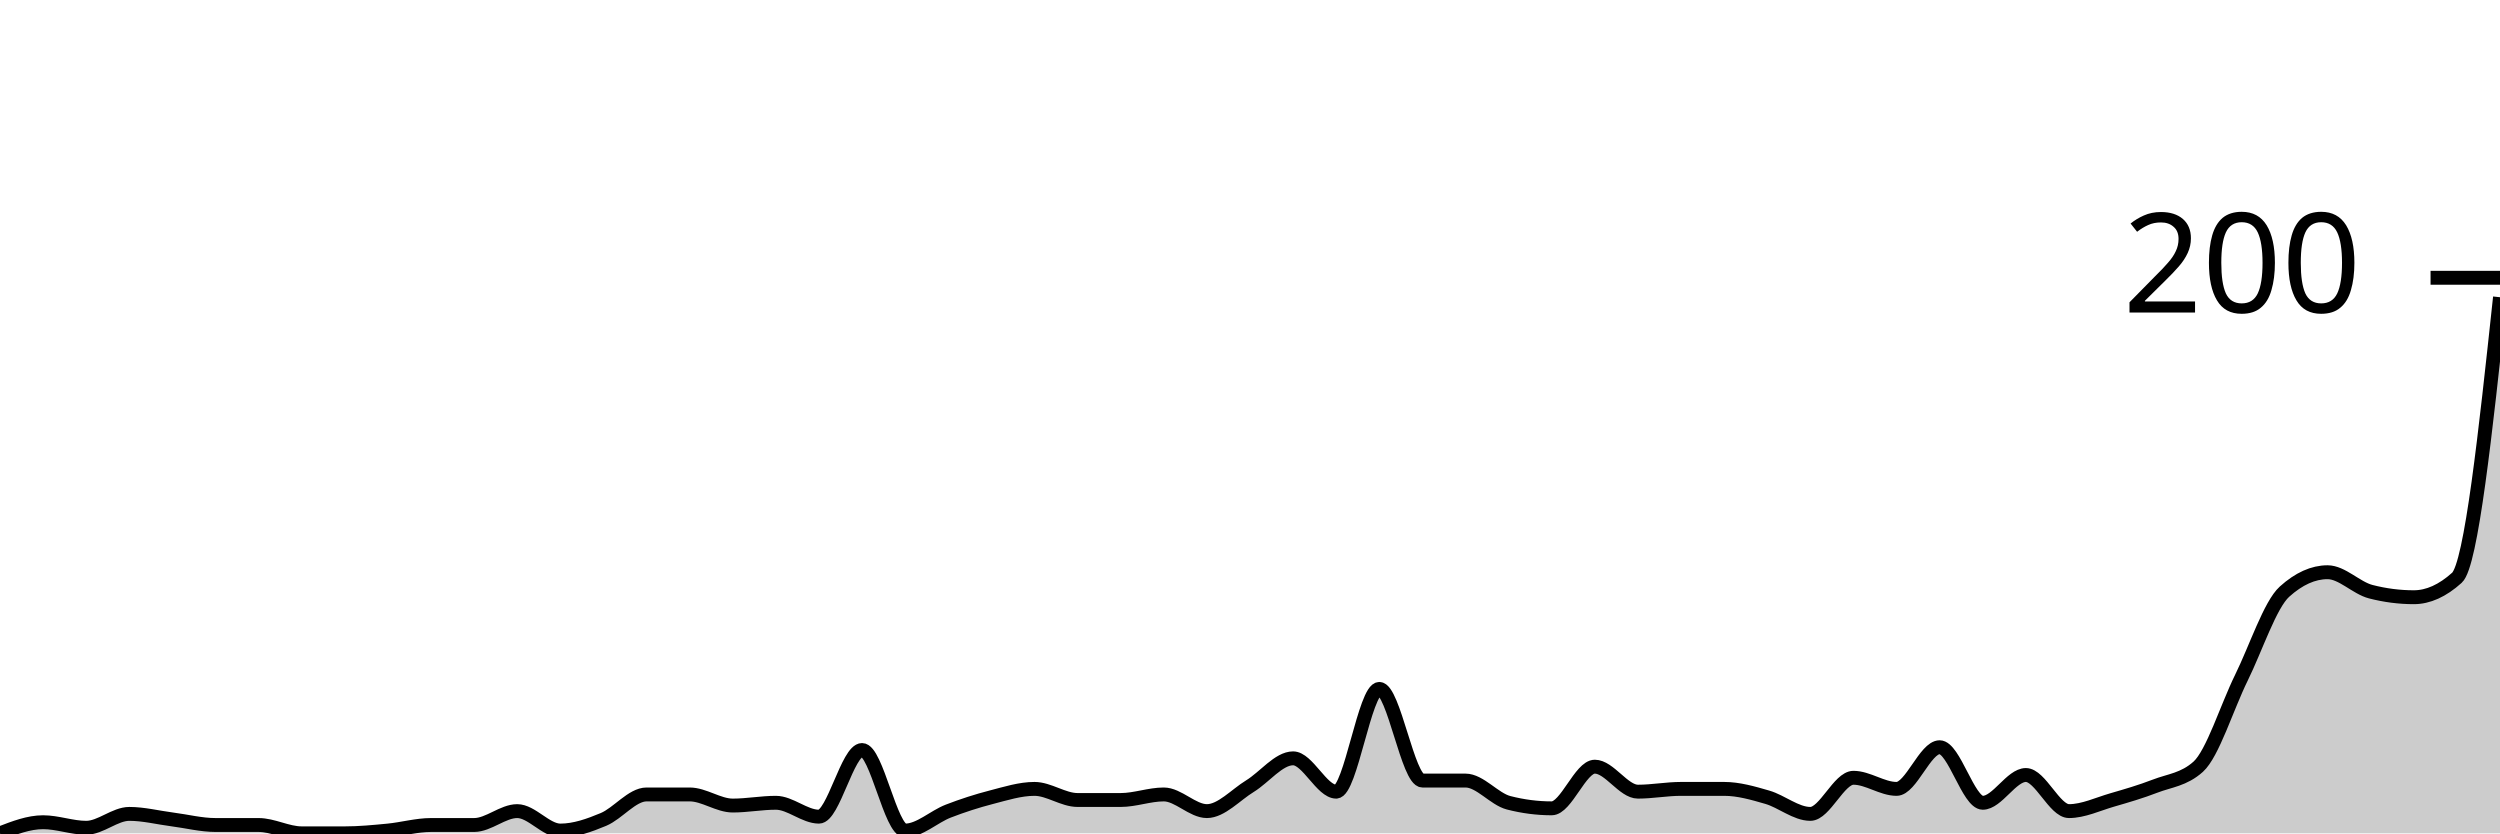
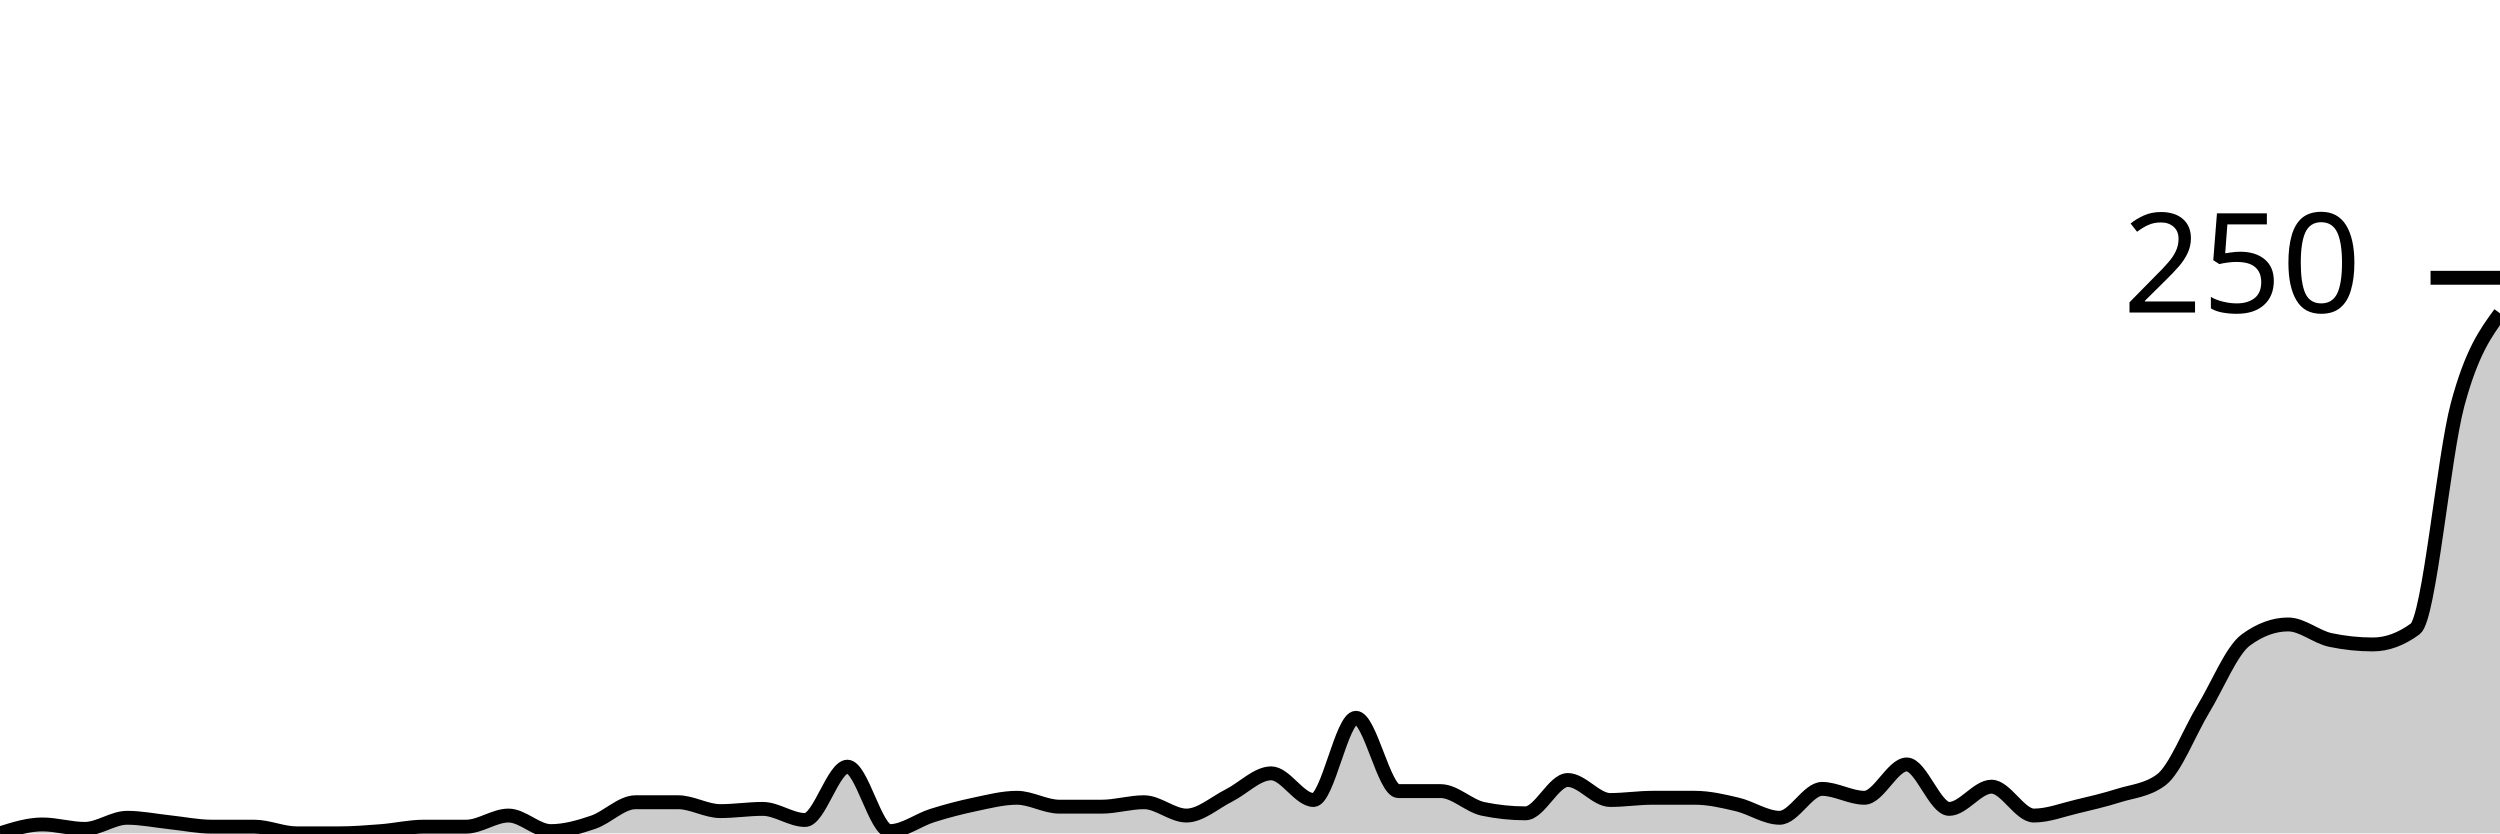
<svg xmlns="http://www.w3.org/2000/svg" viewBox="0 0 180 60">
  <g transform="translate(0,20)">
-     <path class="area" fill="rgba(0, 0, 0, 0.2)" d="M0,40C1.034,39.6,2.069,39.2,3.103,39.2C4.138,39.2,5.172,39.6,6.207,39.6C7.241,39.6,8.276,38.6,9.31,38.6C10.345,38.6,11.379,38.867,12.414,39C13.448,39.133,14.483,39.4,15.517,39.4C16.552,39.4,17.586,39.4,18.621,39.4C19.655,39.4,20.69,40,21.724,40C22.759,40,23.793,40,24.828,40C25.862,40,26.897,39.9,27.931,39.8C28.966,39.7,30,39.4,31.034,39.4C32.069,39.4,33.103,39.4,34.138,39.4C35.172,39.4,36.207,38.4,37.241,38.4C38.276,38.4,39.31,39.8,40.345,39.8C41.379,39.8,42.414,39.433,43.448,39C44.483,38.567,45.517,37.2,46.552,37.2C47.586,37.2,48.621,37.2,49.655,37.2C50.69,37.2,51.724,38,52.759,38C53.793,38,54.828,37.8,55.862,37.8C56.897,37.8,57.931,38.8,58.966,38.8C60,38.8,61.034,34,62.069,34C63.103,34,64.138,39.8,65.172,39.8C66.207,39.8,67.241,38.8,68.276,38.4C69.31,38,70.345,37.667,71.379,37.4C72.414,37.133,73.448,36.8,74.483,36.8C75.517,36.8,76.552,37.6,77.586,37.6C78.621,37.6,79.655,37.6,80.69,37.6C81.724,37.6,82.759,37.2,83.793,37.2C84.828,37.2,85.862,38.4,86.897,38.4C87.931,38.4,88.966,37.233,90,36.6C91.034,35.967,92.069,34.6,93.103,34.6C94.138,34.6,95.172,37,96.207,37C97.241,37,98.276,29.6,99.31,29.6C100.345,29.6,101.379,36.2,102.414,36.2C103.448,36.2,104.483,36.2,105.517,36.2C106.552,36.2,107.586,37.533,108.621,37.8C109.655,38.067,110.69,38.2,111.724,38.2C112.759,38.2,113.793,35.2,114.828,35.2C115.862,35.2,116.897,37,117.931,37C118.966,37,120,36.8,121.034,36.8C122.069,36.8,123.103,36.8,124.138,36.8C125.172,36.8,126.207,37.1,127.241,37.4C128.276,37.7,129.31,38.6,130.345,38.6C131.379,38.6,132.414,36,133.448,36C134.483,36,135.517,36.8,136.552,36.8C137.586,36.8,138.621,33.8,139.655,33.8C140.69,33.8,141.724,37.8,142.759,37.8C143.793,37.8,144.828,35.8,145.862,35.8C146.897,35.8,147.931,38.4,148.966,38.4C150,38.4,151.034,37.9,152.069,37.6C153.103,37.3,154.138,37,155.172,36.6C156.207,36.2,157.241,36.133,158.276,35.2C159.31,34.267,160.345,30.9,161.379,28.8C162.414,26.7,163.448,23.533,164.483,22.6C165.517,21.667,166.552,21.2,167.586,21.2C168.621,21.2,169.655,22.333,170.69,22.6C171.724,22.867,172.759,23,173.793,23C174.828,23,175.862,22.533,176.897,21.6C177.931,20.667,178.966,11.033,180,1.4L180,40C178.966,40,177.931,40,176.897,40C175.862,40,174.828,40,173.793,40C172.759,40,171.724,40,170.69,40C169.655,40,168.621,40,167.586,40C166.552,40,165.517,40,164.483,40C163.448,40,162.414,40,161.379,40C160.345,40,159.31,40,158.276,40C157.241,40,156.207,40,155.172,40C154.138,40,153.103,40,152.069,40C151.034,40,150,40,148.966,40C147.931,40,146.897,40,145.862,40C144.828,40,143.793,40,142.759,40C141.724,40,140.69,40,139.655,40C138.621,40,137.586,40,136.552,40C135.517,40,134.483,40,133.448,40C132.414,40,131.379,40,130.345,40C129.31,40,128.276,40,127.241,40C126.207,40,125.172,40,124.138,40C123.103,40,122.069,40,121.034,40C120,40,118.966,40,117.931,40C116.897,40,115.862,40,114.828,40C113.793,40,112.759,40,111.724,40C110.69,40,109.655,40,108.621,40C107.586,40,106.552,40,105.517,40C104.483,40,103.448,40,102.414,40C101.379,40,100.345,40,99.31,40C98.276,40,97.241,40,96.207,40C95.172,40,94.138,40,93.103,40C92.069,40,91.034,40,90,40C88.966,40,87.931,40,86.897,40C85.862,40,84.828,40,83.793,40C82.759,40,81.724,40,80.69,40C79.655,40,78.621,40,77.586,40C76.552,40,75.517,40,74.483,40C73.448,40,72.414,40,71.379,40C70.345,40,69.31,40,68.276,40C67.241,40,66.207,40,65.172,40C64.138,40,63.103,40,62.069,40C61.034,40,60,40,58.966,40C57.931,40,56.897,40,55.862,40C54.828,40,53.793,40,52.759,40C51.724,40,50.69,40,49.655,40C48.621,40,47.586,40,46.552,40C45.517,40,44.483,40,43.448,40C42.414,40,41.379,40,40.345,40C39.31,40,38.276,40,37.241,40C36.207,40,35.172,40,34.138,40C33.103,40,32.069,40,31.034,40C30,40,28.966,40,27.931,40C26.897,40,25.862,40,24.828,40C23.793,40,22.759,40,21.724,40C20.69,40,19.655,40,18.621,40C17.586,40,16.552,40,15.517,40C14.483,40,13.448,40,12.414,40C11.379,40,10.345,40,9.31,40C8.276,40,7.241,40,6.207,40C5.172,40,4.138,40,3.103,40C2.069,40,1.034,40,0,40Z" />
-     <path class="line" stroke="black" fill="none" d="M0,40C1.034,39.6,2.069,39.2,3.103,39.2C4.138,39.2,5.172,39.6,6.207,39.6C7.241,39.6,8.276,38.6,9.31,38.6C10.345,38.6,11.379,38.867,12.414,39C13.448,39.133,14.483,39.4,15.517,39.4C16.552,39.4,17.586,39.4,18.621,39.4C19.655,39.4,20.69,40,21.724,40C22.759,40,23.793,40,24.828,40C25.862,40,26.897,39.9,27.931,39.8C28.966,39.7,30,39.4,31.034,39.4C32.069,39.4,33.103,39.4,34.138,39.4C35.172,39.4,36.207,38.4,37.241,38.4C38.276,38.4,39.31,39.8,40.345,39.8C41.379,39.8,42.414,39.433,43.448,39C44.483,38.567,45.517,37.2,46.552,37.2C47.586,37.2,48.621,37.2,49.655,37.2C50.69,37.2,51.724,38,52.759,38C53.793,38,54.828,37.8,55.862,37.8C56.897,37.8,57.931,38.8,58.966,38.8C60,38.8,61.034,34,62.069,34C63.103,34,64.138,39.8,65.172,39.8C66.207,39.8,67.241,38.8,68.276,38.4C69.31,38,70.345,37.667,71.379,37.4C72.414,37.133,73.448,36.8,74.483,36.8C75.517,36.8,76.552,37.6,77.586,37.6C78.621,37.6,79.655,37.6,80.69,37.6C81.724,37.6,82.759,37.2,83.793,37.2C84.828,37.2,85.862,38.4,86.897,38.4C87.931,38.4,88.966,37.233,90,36.6C91.034,35.967,92.069,34.6,93.103,34.6C94.138,34.6,95.172,37,96.207,37C97.241,37,98.276,29.6,99.31,29.6C100.345,29.6,101.379,36.2,102.414,36.2C103.448,36.2,104.483,36.2,105.517,36.2C106.552,36.2,107.586,37.533,108.621,37.8C109.655,38.067,110.69,38.2,111.724,38.2C112.759,38.2,113.793,35.2,114.828,35.2C115.862,35.2,116.897,37,117.931,37C118.966,37,120,36.8,121.034,36.8C122.069,36.8,123.103,36.8,124.138,36.8C125.172,36.8,126.207,37.1,127.241,37.4C128.276,37.7,129.31,38.6,130.345,38.6C131.379,38.6,132.414,36,133.448,36C134.483,36,135.517,36.8,136.552,36.8C137.586,36.8,138.621,33.8,139.655,33.8C140.69,33.8,141.724,37.8,142.759,37.8C143.793,37.8,144.828,35.8,145.862,35.8C146.897,35.8,147.931,38.4,148.966,38.4C150,38.4,151.034,37.9,152.069,37.6C153.103,37.3,154.138,37,155.172,36.6C156.207,36.2,157.241,36.133,158.276,35.2C159.31,34.267,160.345,30.9,161.379,28.8C162.414,26.7,163.448,23.533,164.483,22.6C165.517,21.667,166.552,21.2,167.586,21.2C168.621,21.2,169.655,22.333,170.69,22.6C171.724,22.867,172.759,23,173.793,23C174.828,23,175.862,22.533,176.897,21.6C177.931,20.667,178.966,11.033,180,1.4" />
+     <path class="area" fill="rgba(0, 0, 0, 0.2)" d="M0,40C1.017,39.68,2.034,39.36,3.051,39.36C4.068,39.36,5.085,39.68,6.102,39.68C7.119,39.68,8.136,38.88,9.153,38.88C10.169,38.88,11.186,39.093,12.203,39.2C13.22,39.307,14.237,39.52,15.254,39.52C16.271,39.52,17.288,39.52,18.305,39.52C19.322,39.52,20.339,40,21.356,40C22.373,40,23.39,40,24.407,40C25.424,40,26.441,39.92,27.458,39.84C28.475,39.76,29.492,39.52,30.508,39.52C31.525,39.52,32.542,39.52,33.559,39.52C34.576,39.52,35.593,38.72,36.61,38.72C37.627,38.72,38.644,39.84,39.661,39.84C40.678,39.84,41.695,39.547,42.712,39.2C43.729,38.853,44.746,37.76,45.763,37.76C46.78,37.76,47.797,37.76,48.814,37.76C49.831,37.76,50.847,38.4,51.864,38.4C52.881,38.4,53.898,38.24,54.915,38.24C55.932,38.24,56.949,39.04,57.966,39.04C58.983,39.04,60,35.2,61.017,35.2C62.034,35.2,63.051,39.84,64.068,39.84C65.085,39.84,66.102,39.04,67.119,38.72C68.136,38.4,69.153,38.133,70.169,37.92C71.186,37.707,72.203,37.44,73.22,37.44C74.237,37.44,75.254,38.08,76.271,38.08C77.288,38.08,78.305,38.08,79.322,38.08C80.339,38.08,81.356,37.76,82.373,37.76C83.39,37.76,84.407,38.72,85.424,38.72C86.441,38.72,87.458,37.787,88.475,37.28C89.492,36.773,90.508,35.68,91.525,35.68C92.542,35.68,93.559,37.6,94.576,37.6C95.593,37.6,96.61,31.68,97.627,31.68C98.644,31.68,99.661,36.96,100.678,36.96C101.695,36.96,102.712,36.96,103.729,36.96C104.746,36.96,105.763,38.027,106.78,38.24C107.797,38.453,108.814,38.56,109.831,38.56C110.847,38.56,111.864,36.16,112.881,36.16C113.898,36.16,114.915,37.6,115.932,37.6C116.949,37.6,117.966,37.44,118.983,37.44C120,37.44,121.017,37.44,122.034,37.44C123.051,37.44,124.068,37.68,125.085,37.92C126.102,38.16,127.119,38.88,128.136,38.88C129.153,38.88,130.169,36.8,131.186,36.8C132.203,36.8,133.22,37.44,134.237,37.44C135.254,37.44,136.271,35.04,137.288,35.04C138.305,35.04,139.322,38.24,140.339,38.24C141.356,38.24,142.373,36.64,143.39,36.64C144.407,36.64,145.424,38.72,146.441,38.72C147.458,38.72,148.475,38.32,149.492,38.08C150.508,37.84,151.525,37.6,152.542,37.28C153.559,36.96,154.576,36.907,155.593,36.16C156.61,35.413,157.627,32.72,158.644,31.04C159.661,29.36,160.678,26.827,161.695,26.08C162.712,25.333,163.729,24.96,164.746,24.96C165.763,24.96,166.78,25.867,167.797,26.08C168.814,26.293,169.831,26.4,170.847,26.4C171.864,26.4,172.881,26.027,173.898,25.28C174.915,24.533,175.932,12.907,176.949,9.12C177.966,5.333,178.983,3.947,180,2.56L180,40C178.983,40,177.966,40,176.949,40C175.932,40,174.915,40,173.898,40C172.881,40,171.864,40,170.847,40C169.831,40,168.814,40,167.797,40C166.78,40,165.763,40,164.746,40C163.729,40,162.712,40,161.695,40C160.678,40,159.661,40,158.644,40C157.627,40,156.61,40,155.593,40C154.576,40,153.559,40,152.542,40C151.525,40,150.508,40,149.492,40C148.475,40,147.458,40,146.441,40C145.424,40,144.407,40,143.39,40C142.373,40,141.356,40,140.339,40C139.322,40,138.305,40,137.288,40C136.271,40,135.254,40,134.237,40C133.22,40,132.203,40,131.186,40C130.169,40,129.153,40,128.136,40C127.119,40,126.102,40,125.085,40C124.068,40,123.051,40,122.034,40C121.017,40,120,40,118.983,40C117.966,40,116.949,40,115.932,40C114.915,40,113.898,40,112.881,40C111.864,40,110.847,40,109.831,40C108.814,40,107.797,40,106.78,40C105.763,40,104.746,40,103.729,40C102.712,40,101.695,40,100.678,40C99.661,40,98.644,40,97.627,40C96.61,40,95.593,40,94.576,40C93.559,40,92.542,40,91.525,40C90.508,40,89.492,40,88.475,40C87.458,40,86.441,40,85.424,40C84.407,40,83.39,40,82.373,40C81.356,40,80.339,40,79.322,40C78.305,40,77.288,40,76.271,40C75.254,40,74.237,40,73.22,40C72.203,40,71.186,40,70.169,40C69.153,40,68.136,40,67.119,40C66.102,40,65.085,40,64.068,40C63.051,40,62.034,40,61.017,40C60,40,58.983,40,57.966,40C56.949,40,55.932,40,54.915,40C53.898,40,52.881,40,51.864,40C50.847,40,49.831,40,48.814,40C47.797,40,46.78,40,45.763,40C44.746,40,43.729,40,42.712,40C41.695,40,40.678,40,39.661,40C38.644,40,37.627,40,36.61,40C35.593,40,34.576,40,33.559,40C32.542,40,31.525,40,30.508,40C29.492,40,28.475,40,27.458,40C26.441,40,25.424,40,24.407,40C23.39,40,22.373,40,21.356,40C20.339,40,19.322,40,18.305,40C17.288,40,16.271,40,15.254,40C14.237,40,13.22,40,12.203,40C11.186,40,10.169,40,9.153,40C8.136,40,7.119,40,6.102,40C5.085,40,4.068,40,3.051,40C2.034,40,1.017,40,0,40Z" />
+     <path class="line" stroke="black" fill="none" d="M0,40C1.017,39.68,2.034,39.36,3.051,39.36C4.068,39.36,5.085,39.68,6.102,39.68C7.119,39.68,8.136,38.88,9.153,38.88C10.169,38.88,11.186,39.093,12.203,39.2C13.22,39.307,14.237,39.52,15.254,39.52C16.271,39.52,17.288,39.52,18.305,39.52C19.322,39.52,20.339,40,21.356,40C22.373,40,23.39,40,24.407,40C25.424,40,26.441,39.92,27.458,39.84C28.475,39.76,29.492,39.52,30.508,39.52C31.525,39.52,32.542,39.52,33.559,39.52C34.576,39.52,35.593,38.72,36.61,38.72C37.627,38.72,38.644,39.84,39.661,39.84C40.678,39.84,41.695,39.547,42.712,39.2C43.729,38.853,44.746,37.76,45.763,37.76C46.78,37.76,47.797,37.76,48.814,37.76C49.831,37.76,50.847,38.4,51.864,38.4C52.881,38.4,53.898,38.24,54.915,38.24C55.932,38.24,56.949,39.04,57.966,39.04C58.983,39.04,60,35.2,61.017,35.2C62.034,35.2,63.051,39.84,64.068,39.84C65.085,39.84,66.102,39.04,67.119,38.72C68.136,38.4,69.153,38.133,70.169,37.92C71.186,37.707,72.203,37.44,73.22,37.44C74.237,37.44,75.254,38.08,76.271,38.08C77.288,38.08,78.305,38.08,79.322,38.08C80.339,38.08,81.356,37.76,82.373,37.76C83.39,37.76,84.407,38.72,85.424,38.72C86.441,38.72,87.458,37.787,88.475,37.28C89.492,36.773,90.508,35.68,91.525,35.68C92.542,35.68,93.559,37.6,94.576,37.6C95.593,37.6,96.61,31.68,97.627,31.68C98.644,31.68,99.661,36.96,100.678,36.96C101.695,36.96,102.712,36.96,103.729,36.96C104.746,36.96,105.763,38.027,106.78,38.24C107.797,38.453,108.814,38.56,109.831,38.56C110.847,38.56,111.864,36.16,112.881,36.16C113.898,36.16,114.915,37.6,115.932,37.6C116.949,37.6,117.966,37.44,118.983,37.44C120,37.44,121.017,37.44,122.034,37.44C123.051,37.44,124.068,37.68,125.085,37.92C126.102,38.16,127.119,38.88,128.136,38.88C129.153,38.88,130.169,36.8,131.186,36.8C132.203,36.8,133.22,37.44,134.237,37.44C135.254,37.44,136.271,35.04,137.288,35.04C138.305,35.04,139.322,38.24,140.339,38.24C141.356,38.24,142.373,36.64,143.39,36.64C144.407,36.64,145.424,38.72,146.441,38.72C147.458,38.72,148.475,38.32,149.492,38.08C150.508,37.84,151.525,37.6,152.542,37.28C153.559,36.96,154.576,36.907,155.593,36.16C156.61,35.413,157.627,32.72,158.644,31.04C159.661,29.36,160.678,26.827,161.695,26.08C162.712,25.333,163.729,24.96,164.746,24.96C165.763,24.96,166.78,25.867,167.797,26.08C168.814,26.293,169.831,26.4,170.847,26.4C171.864,26.4,172.881,26.027,173.898,25.28C174.915,24.533,175.932,12.907,176.949,9.12C177.966,5.333,178.983,3.947,180,2.56" />
    <path class="axis-ceiling" stroke-width="1" stroke="black" fill="none" d="M175,0L180,0" />
-     <text class="axis-ceiling-label" font-family="sans-serif" text-anchor="end" font-size="10px" x="170" y="2.5">200</text>
+     <text class="axis-ceiling-label" font-family="sans-serif" text-anchor="end" font-size="10px" x="170" y="2.5">250</text>
  </g>
</svg>
